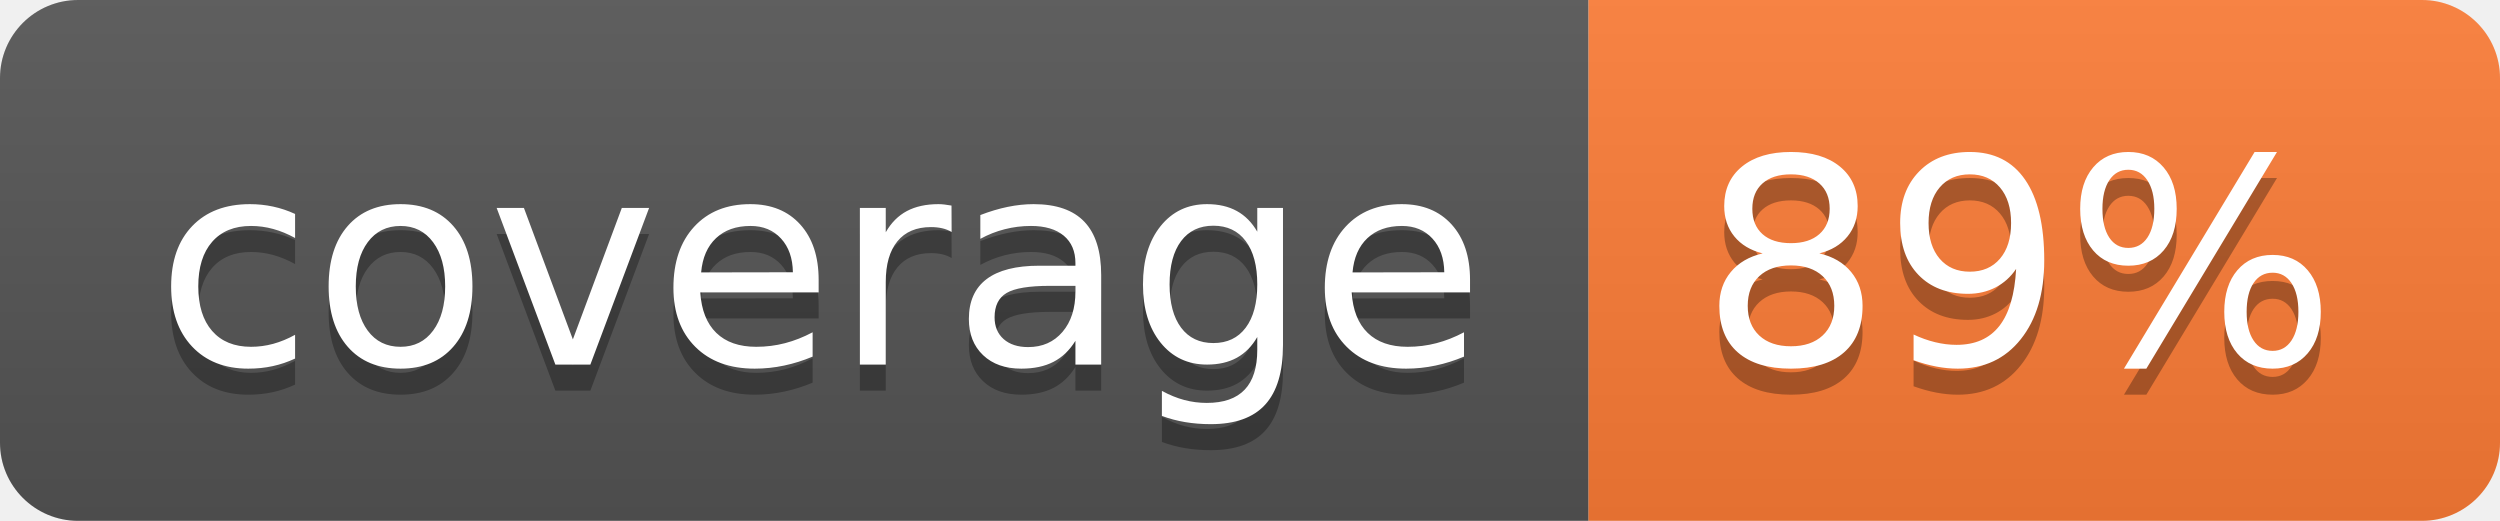
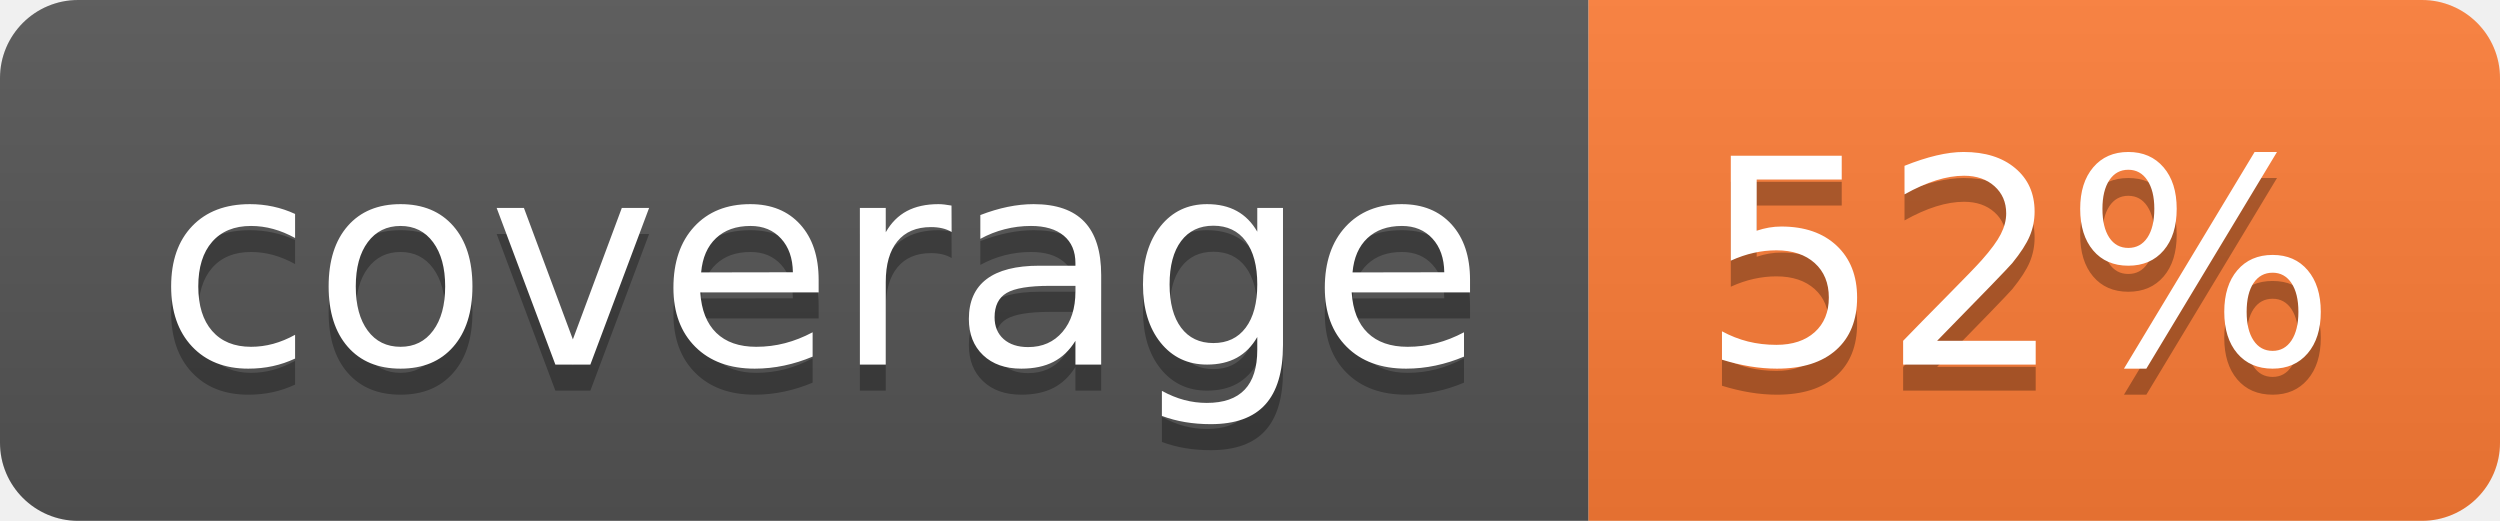
- <svg xmlns="http://www.w3.org/2000/svg" width="96" height="20" role="img" aria-label="coverage: 89%">
+ <svg xmlns="http://www.w3.org/2000/svg" width="96" height="20" role="img" aria-label="coverage: 52%">
  <linearGradient id="s" x2="0" y2="100%">
    <stop offset="0" stop-color="#bbb" stop-opacity=".1" />
    <stop offset="1" stop-opacity=".1" />
  </linearGradient>
  <clipPath id="r">
    <rect width="96" height="20" rx="3" fill="#fff" />
  </clipPath>
  <g clip-path="url(#r)">
    <rect width="61" height="20" fill="#555" />
    <rect x="61" width="35" height="20" fill="#fe7d37" />
    <rect width="96" height="20" fill="url(#s)" />
  </g>
  <g fill="#fff" text-anchor="middle" font-family="Verdana,Geneva,DejaVu Sans,sans-serif" text-rendering="geometricPrecision" font-size="110">
    <text aria-hidden="true" x="315" y="150" fill="#010101" fill-opacity=".3" transform="scale(.1)" textLength="510">coverage</text>
    <text x="315" y="140" transform="scale(.1)" fill="#fff" textLength="510">coverage</text>
-     <text aria-hidden="true" x="775" y="150" fill="#010101" fill-opacity=".3" transform="scale(.1)" textLength="250">89%</text>
-     <text x="775" y="140" transform="scale(.1)" fill="#fff" textLength="250">89%</text>
+     <text aria-hidden="true" x="775" y="150" fill="#010101" fill-opacity=".3" transform="scale(.1)" textLength="250">52%</text>
+     <text x="775" y="140" transform="scale(.1)" fill="#fff" textLength="250">52%</text>
  </g>
</svg>
